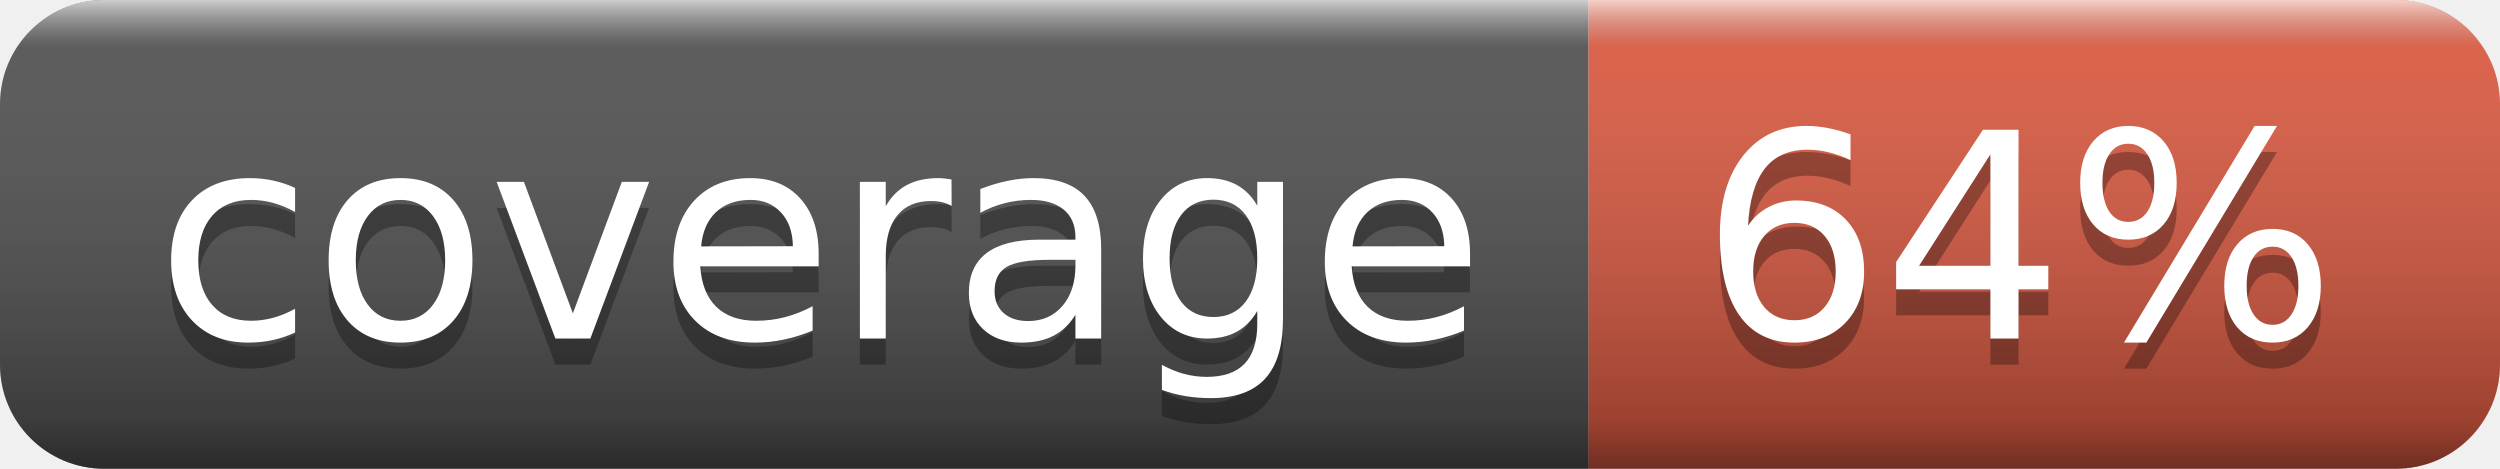
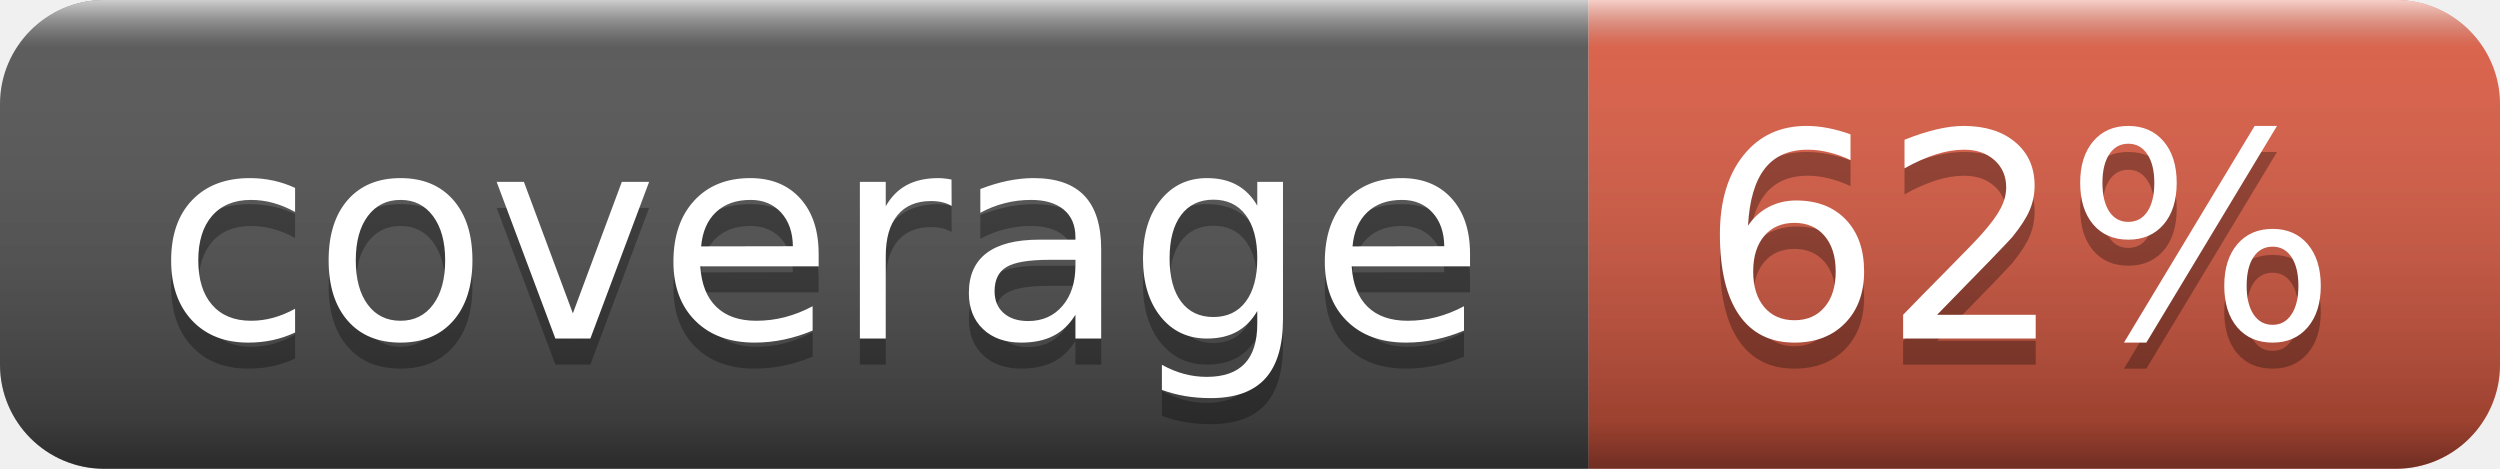
- <svg xmlns="http://www.w3.org/2000/svg" width="96" height="18" role="img" aria-label="coverage: 64%">
+ <svg xmlns="http://www.w3.org/2000/svg" width="96" height="18" role="img" aria-label="coverage: 62%">
  <linearGradient id="s" x2="0" y2="100%">
    <stop offset="0" stop-color="#fff" stop-opacity=".7" />
    <stop offset=".1" stop-color="#aaa" stop-opacity=".1" />
    <stop offset=".9" stop-color="#000" stop-opacity=".3" />
    <stop offset="1" stop-color="#000" stop-opacity=".5" />
  </linearGradient>
  <clipPath id="r">
    <rect width="96" height="18" rx="4" fill="#fff" />
  </clipPath>
  <g clip-path="url(#r)">
    <rect width="61" height="18" fill="#555" />
    <rect x="61" width="35" height="18" fill="#e05d44" />
    <rect width="96" height="18" fill="url(#s)" />
  </g>
  <g fill="#fff" text-anchor="middle" font-family="Verdana,Geneva,DejaVu Sans,sans-serif" text-rendering="geometricPrecision" font-size="110">
    <text aria-hidden="true" x="315" y="140" fill="#010101" fill-opacity=".3" transform="scale(.1)" textLength="510">coverage</text>
    <text x="315" y="130" transform="scale(.1)" fill="#fff" textLength="510">coverage</text>
-     <text aria-hidden="true" x="775" y="140" fill="#010101" fill-opacity=".3" transform="scale(.1)" textLength="250">64%</text>
-     <text x="775" y="130" transform="scale(.1)" fill="#fff" textLength="250">64%</text>
+     <text aria-hidden="true" x="775" y="140" fill="#010101" fill-opacity=".3" transform="scale(.1)" textLength="250">62%</text>
+     <text x="775" y="130" transform="scale(.1)" fill="#fff" textLength="250">62%</text>
  </g>
</svg>
